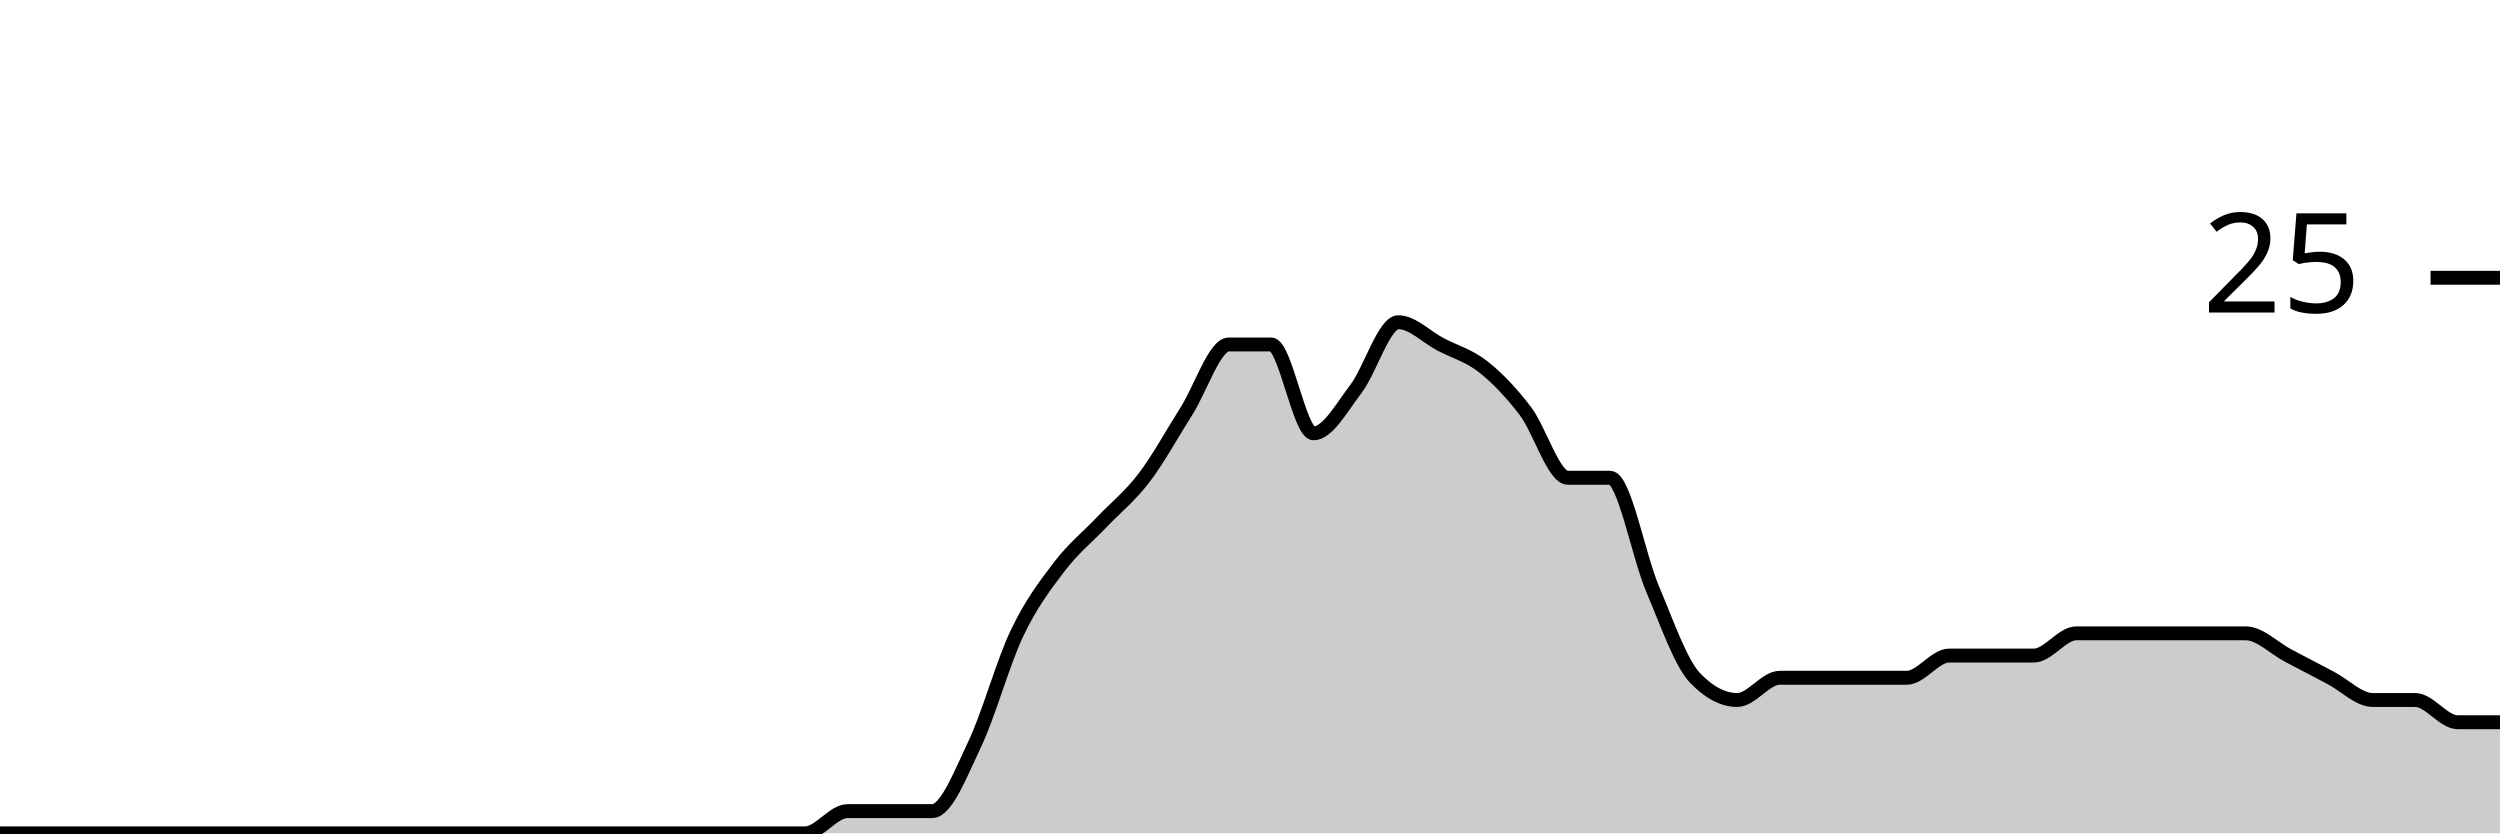
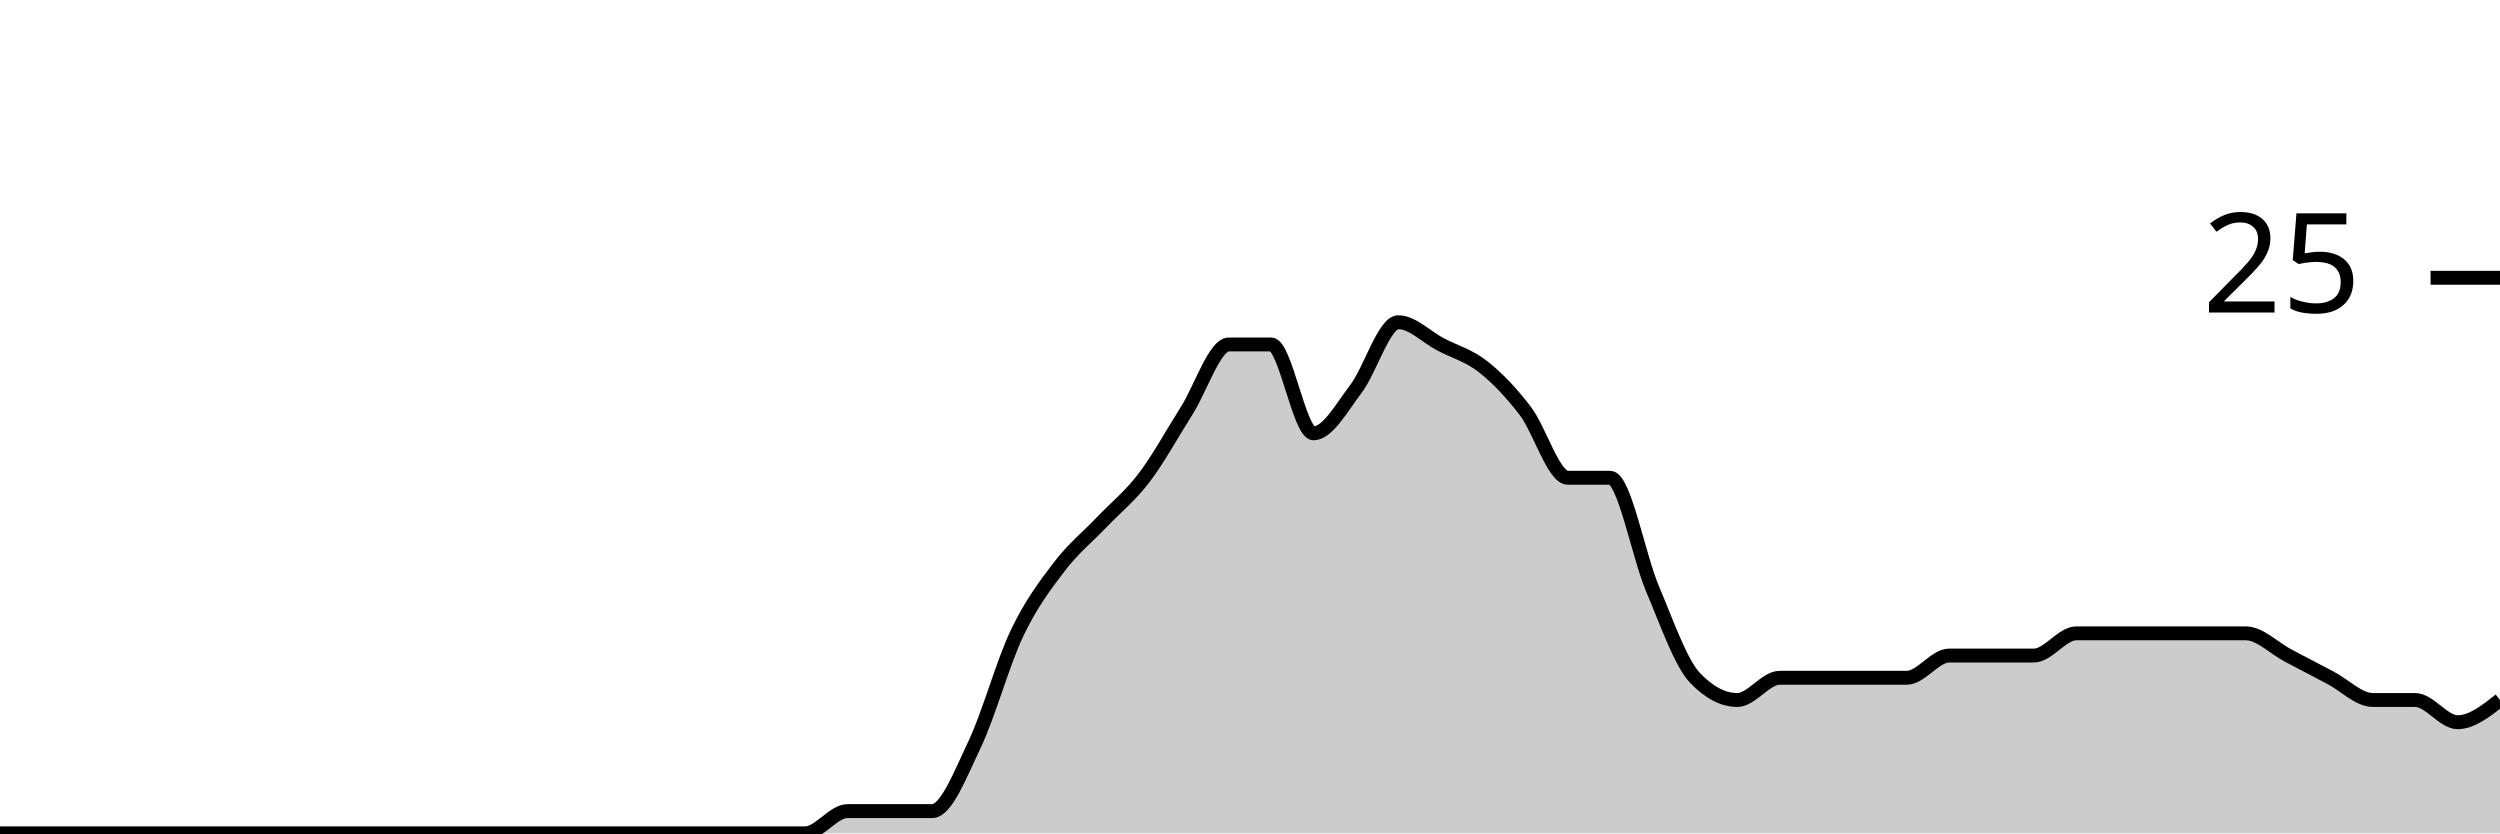
<svg xmlns="http://www.w3.org/2000/svg" viewBox="0 0 180 60">
  <g transform="translate(0,20)">
-     <path class="area" fill="rgba(0, 0, 0, 0.2)" d="M0,40C1.017,40,2.034,40,3.051,40C4.068,40,5.085,40,6.102,40C7.119,40,8.136,40,9.153,40C10.169,40,11.186,40,12.203,40C13.22,40,14.237,40,15.254,40C16.271,40,17.288,40,18.305,40C19.322,40,20.339,40,21.356,40C22.373,40,23.39,40,24.407,40C25.424,40,26.441,40,27.458,40C28.475,40,29.492,40,30.508,40C31.525,40,32.542,40,33.559,40C34.576,40,35.593,40,36.61,40C37.627,40,38.644,40,39.661,40C40.678,40,41.695,40,42.712,40C43.729,40,44.746,40,45.763,40C46.78,40,47.797,40,48.814,40C49.831,40,50.847,40,51.864,40C52.881,40,53.898,40,54.915,40C55.932,40,56.949,40,57.966,40C58.983,40,60,38.4,61.017,38.4C62.034,38.4,63.051,38.4,64.068,38.4C65.085,38.4,66.102,38.4,67.119,38.4C68.136,38.4,69.153,35.733,70.169,33.6C71.186,31.467,72.203,27.733,73.22,25.6C74.237,23.467,75.254,22.133,76.271,20.8C77.288,19.467,78.305,18.667,79.322,17.6C80.339,16.533,81.356,15.733,82.373,14.4C83.39,13.067,84.407,11.2,85.424,9.6C86.441,8,87.458,4.8,88.475,4.8C89.492,4.8,90.508,4.8,91.525,4.8C92.542,4.8,93.559,11.2,94.576,11.2C95.593,11.2,96.61,9.333,97.627,8C98.644,6.667,99.661,3.2,100.678,3.2C101.695,3.2,102.712,4.267,103.729,4.8C104.746,5.333,105.763,5.6,106.78,6.4C107.797,7.2,108.814,8.267,109.831,9.6C110.847,10.933,111.864,14.4,112.881,14.4C113.898,14.4,114.915,14.4,115.932,14.4C116.949,14.4,117.966,20,118.983,22.4C120,24.8,121.017,27.733,122.034,28.8C123.051,29.867,124.068,30.4,125.085,30.4C126.102,30.4,127.119,28.8,128.136,28.8C129.153,28.8,130.169,28.8,131.186,28.8C132.203,28.8,133.22,28.8,134.237,28.8C135.254,28.8,136.271,28.8,137.288,28.8C138.305,28.8,139.322,27.2,140.339,27.2C141.356,27.2,142.373,27.2,143.39,27.2C144.407,27.2,145.424,27.2,146.441,27.2C147.458,27.2,148.475,25.6,149.492,25.6C150.508,25.6,151.525,25.6,152.542,25.6C153.559,25.6,154.576,25.6,155.593,25.6C156.61,25.6,157.627,25.6,158.644,25.6C159.661,25.6,160.678,25.6,161.695,25.6C162.712,25.6,163.729,26.667,164.746,27.2C165.763,27.733,166.78,28.267,167.797,28.8C168.814,29.333,169.831,30.4,170.847,30.4C171.864,30.4,172.881,30.4,173.898,30.4C174.915,30.4,175.932,32,176.949,32C177.966,32,178.983,32,180,32L180,40C178.983,40,177.966,40,176.949,40C175.932,40,174.915,40,173.898,40C172.881,40,171.864,40,170.847,40C169.831,40,168.814,40,167.797,40C166.78,40,165.763,40,164.746,40C163.729,40,162.712,40,161.695,40C160.678,40,159.661,40,158.644,40C157.627,40,156.61,40,155.593,40C154.576,40,153.559,40,152.542,40C151.525,40,150.508,40,149.492,40C148.475,40,147.458,40,146.441,40C145.424,40,144.407,40,143.39,40C142.373,40,141.356,40,140.339,40C139.322,40,138.305,40,137.288,40C136.271,40,135.254,40,134.237,40C133.22,40,132.203,40,131.186,40C130.169,40,129.153,40,128.136,40C127.119,40,126.102,40,125.085,40C124.068,40,123.051,40,122.034,40C121.017,40,120,40,118.983,40C117.966,40,116.949,40,115.932,40C114.915,40,113.898,40,112.881,40C111.864,40,110.847,40,109.831,40C108.814,40,107.797,40,106.78,40C105.763,40,104.746,40,103.729,40C102.712,40,101.695,40,100.678,40C99.661,40,98.644,40,97.627,40C96.61,40,95.593,40,94.576,40C93.559,40,92.542,40,91.525,40C90.508,40,89.492,40,88.475,40C87.458,40,86.441,40,85.424,40C84.407,40,83.39,40,82.373,40C81.356,40,80.339,40,79.322,40C78.305,40,77.288,40,76.271,40C75.254,40,74.237,40,73.22,40C72.203,40,71.186,40,70.169,40C69.153,40,68.136,40,67.119,40C66.102,40,65.085,40,64.068,40C63.051,40,62.034,40,61.017,40C60,40,58.983,40,57.966,40C56.949,40,55.932,40,54.915,40C53.898,40,52.881,40,51.864,40C50.847,40,49.831,40,48.814,40C47.797,40,46.78,40,45.763,40C44.746,40,43.729,40,42.712,40C41.695,40,40.678,40,39.661,40C38.644,40,37.627,40,36.61,40C35.593,40,34.576,40,33.559,40C32.542,40,31.525,40,30.508,40C29.492,40,28.475,40,27.458,40C26.441,40,25.424,40,24.407,40C23.39,40,22.373,40,21.356,40C20.339,40,19.322,40,18.305,40C17.288,40,16.271,40,15.254,40C14.237,40,13.22,40,12.203,40C11.186,40,10.169,40,9.153,40C8.136,40,7.119,40,6.102,40C5.085,40,4.068,40,3.051,40C2.034,40,1.017,40,0,40Z" />
-     <path class="line" stroke="black" fill="none" d="M0,40C1.017,40,2.034,40,3.051,40C4.068,40,5.085,40,6.102,40C7.119,40,8.136,40,9.153,40C10.169,40,11.186,40,12.203,40C13.22,40,14.237,40,15.254,40C16.271,40,17.288,40,18.305,40C19.322,40,20.339,40,21.356,40C22.373,40,23.39,40,24.407,40C25.424,40,26.441,40,27.458,40C28.475,40,29.492,40,30.508,40C31.525,40,32.542,40,33.559,40C34.576,40,35.593,40,36.61,40C37.627,40,38.644,40,39.661,40C40.678,40,41.695,40,42.712,40C43.729,40,44.746,40,45.763,40C46.78,40,47.797,40,48.814,40C49.831,40,50.847,40,51.864,40C52.881,40,53.898,40,54.915,40C55.932,40,56.949,40,57.966,40C58.983,40,60,38.4,61.017,38.4C62.034,38.4,63.051,38.4,64.068,38.4C65.085,38.4,66.102,38.4,67.119,38.4C68.136,38.4,69.153,35.733,70.169,33.6C71.186,31.467,72.203,27.733,73.22,25.6C74.237,23.467,75.254,22.133,76.271,20.8C77.288,19.467,78.305,18.667,79.322,17.6C80.339,16.533,81.356,15.733,82.373,14.4C83.39,13.067,84.407,11.2,85.424,9.6C86.441,8,87.458,4.8,88.475,4.8C89.492,4.8,90.508,4.8,91.525,4.8C92.542,4.8,93.559,11.2,94.576,11.2C95.593,11.2,96.61,9.333,97.627,8C98.644,6.667,99.661,3.2,100.678,3.2C101.695,3.2,102.712,4.267,103.729,4.8C104.746,5.333,105.763,5.6,106.78,6.4C107.797,7.2,108.814,8.267,109.831,9.6C110.847,10.933,111.864,14.4,112.881,14.4C113.898,14.4,114.915,14.4,115.932,14.4C116.949,14.4,117.966,20,118.983,22.4C120,24.8,121.017,27.733,122.034,28.8C123.051,29.867,124.068,30.4,125.085,30.4C126.102,30.4,127.119,28.8,128.136,28.8C129.153,28.8,130.169,28.8,131.186,28.8C132.203,28.8,133.22,28.8,134.237,28.8C135.254,28.8,136.271,28.8,137.288,28.8C138.305,28.8,139.322,27.2,140.339,27.2C141.356,27.2,142.373,27.2,143.39,27.2C144.407,27.2,145.424,27.2,146.441,27.2C147.458,27.2,148.475,25.6,149.492,25.6C150.508,25.6,151.525,25.6,152.542,25.6C153.559,25.6,154.576,25.6,155.593,25.6C156.61,25.6,157.627,25.6,158.644,25.6C159.661,25.6,160.678,25.6,161.695,25.6C162.712,25.6,163.729,26.667,164.746,27.2C165.763,27.733,166.78,28.267,167.797,28.8C168.814,29.333,169.831,30.4,170.847,30.4C171.864,30.4,172.881,30.4,173.898,30.4C174.915,30.4,175.932,32,176.949,32C177.966,32,178.983,32,180,32" />
+     <path class="area" fill="rgba(0, 0, 0, 0.2)" d="M0,40C1.017,40,2.034,40,3.051,40C4.068,40,5.085,40,6.102,40C7.119,40,8.136,40,9.153,40C10.169,40,11.186,40,12.203,40C13.22,40,14.237,40,15.254,40C16.271,40,17.288,40,18.305,40C19.322,40,20.339,40,21.356,40C22.373,40,23.39,40,24.407,40C25.424,40,26.441,40,27.458,40C28.475,40,29.492,40,30.508,40C31.525,40,32.542,40,33.559,40C34.576,40,35.593,40,36.61,40C37.627,40,38.644,40,39.661,40C40.678,40,41.695,40,42.712,40C43.729,40,44.746,40,45.763,40C46.78,40,47.797,40,48.814,40C49.831,40,50.847,40,51.864,40C52.881,40,53.898,40,54.915,40C55.932,40,56.949,40,57.966,40C58.983,40,60,38.4,61.017,38.4C62.034,38.4,63.051,38.4,64.068,38.4C65.085,38.4,66.102,38.4,67.119,38.4C68.136,38.4,69.153,35.733,70.169,33.6C71.186,31.467,72.203,27.733,73.22,25.6C74.237,23.467,75.254,22.133,76.271,20.8C77.288,19.467,78.305,18.667,79.322,17.6C80.339,16.533,81.356,15.733,82.373,14.4C83.39,13.067,84.407,11.2,85.424,9.6C86.441,8,87.458,4.8,88.475,4.8C89.492,4.8,90.508,4.8,91.525,4.8C92.542,4.8,93.559,11.2,94.576,11.2C95.593,11.2,96.61,9.333,97.627,8C98.644,6.667,99.661,3.2,100.678,3.2C101.695,3.2,102.712,4.267,103.729,4.8C104.746,5.333,105.763,5.6,106.78,6.4C107.797,7.2,108.814,8.267,109.831,9.6C110.847,10.933,111.864,14.4,112.881,14.4C113.898,14.4,114.915,14.4,115.932,14.4C116.949,14.4,117.966,20,118.983,22.4C120,24.8,121.017,27.733,122.034,28.8C123.051,29.867,124.068,30.4,125.085,30.4C126.102,30.4,127.119,28.8,128.136,28.8C129.153,28.8,130.169,28.8,131.186,28.8C132.203,28.8,133.22,28.8,134.237,28.8C135.254,28.8,136.271,28.8,137.288,28.8C138.305,28.8,139.322,27.2,140.339,27.2C141.356,27.2,142.373,27.2,143.39,27.2C144.407,27.2,145.424,27.2,146.441,27.2C147.458,27.2,148.475,25.6,149.492,25.6C150.508,25.6,151.525,25.6,152.542,25.6C153.559,25.6,154.576,25.6,155.593,25.6C156.61,25.6,157.627,25.6,158.644,25.6C159.661,25.6,160.678,25.6,161.695,25.6C162.712,25.6,163.729,26.667,164.746,27.2C165.763,27.733,166.78,28.267,167.797,28.8C168.814,29.333,169.831,30.4,170.847,30.4C171.864,30.4,172.881,30.4,173.898,30.4C174.915,30.4,175.932,32,176.949,32C177.966,32,178.983,31.2,180,30.4L180,40C178.983,40,177.966,40,176.949,40C175.932,40,174.915,40,173.898,40C172.881,40,171.864,40,170.847,40C169.831,40,168.814,40,167.797,40C166.78,40,165.763,40,164.746,40C163.729,40,162.712,40,161.695,40C160.678,40,159.661,40,158.644,40C157.627,40,156.61,40,155.593,40C154.576,40,153.559,40,152.542,40C151.525,40,150.508,40,149.492,40C148.475,40,147.458,40,146.441,40C145.424,40,144.407,40,143.39,40C142.373,40,141.356,40,140.339,40C139.322,40,138.305,40,137.288,40C136.271,40,135.254,40,134.237,40C133.22,40,132.203,40,131.186,40C130.169,40,129.153,40,128.136,40C127.119,40,126.102,40,125.085,40C124.068,40,123.051,40,122.034,40C121.017,40,120,40,118.983,40C117.966,40,116.949,40,115.932,40C114.915,40,113.898,40,112.881,40C111.864,40,110.847,40,109.831,40C108.814,40,107.797,40,106.78,40C105.763,40,104.746,40,103.729,40C102.712,40,101.695,40,100.678,40C99.661,40,98.644,40,97.627,40C96.61,40,95.593,40,94.576,40C93.559,40,92.542,40,91.525,40C90.508,40,89.492,40,88.475,40C87.458,40,86.441,40,85.424,40C84.407,40,83.39,40,82.373,40C81.356,40,80.339,40,79.322,40C78.305,40,77.288,40,76.271,40C75.254,40,74.237,40,73.22,40C72.203,40,71.186,40,70.169,40C69.153,40,68.136,40,67.119,40C66.102,40,65.085,40,64.068,40C63.051,40,62.034,40,61.017,40C60,40,58.983,40,57.966,40C56.949,40,55.932,40,54.915,40C53.898,40,52.881,40,51.864,40C50.847,40,49.831,40,48.814,40C47.797,40,46.78,40,45.763,40C44.746,40,43.729,40,42.712,40C41.695,40,40.678,40,39.661,40C38.644,40,37.627,40,36.61,40C35.593,40,34.576,40,33.559,40C32.542,40,31.525,40,30.508,40C29.492,40,28.475,40,27.458,40C26.441,40,25.424,40,24.407,40C23.39,40,22.373,40,21.356,40C20.339,40,19.322,40,18.305,40C17.288,40,16.271,40,15.254,40C14.237,40,13.22,40,12.203,40C11.186,40,10.169,40,9.153,40C8.136,40,7.119,40,6.102,40C5.085,40,4.068,40,3.051,40C2.034,40,1.017,40,0,40Z" />
+     <path class="line" stroke="black" fill="none" d="M0,40C1.017,40,2.034,40,3.051,40C4.068,40,5.085,40,6.102,40C7.119,40,8.136,40,9.153,40C10.169,40,11.186,40,12.203,40C13.22,40,14.237,40,15.254,40C16.271,40,17.288,40,18.305,40C19.322,40,20.339,40,21.356,40C22.373,40,23.39,40,24.407,40C25.424,40,26.441,40,27.458,40C28.475,40,29.492,40,30.508,40C31.525,40,32.542,40,33.559,40C34.576,40,35.593,40,36.61,40C37.627,40,38.644,40,39.661,40C40.678,40,41.695,40,42.712,40C43.729,40,44.746,40,45.763,40C46.78,40,47.797,40,48.814,40C49.831,40,50.847,40,51.864,40C52.881,40,53.898,40,54.915,40C55.932,40,56.949,40,57.966,40C58.983,40,60,38.4,61.017,38.4C62.034,38.4,63.051,38.4,64.068,38.4C65.085,38.4,66.102,38.4,67.119,38.4C68.136,38.4,69.153,35.733,70.169,33.6C71.186,31.467,72.203,27.733,73.22,25.6C74.237,23.467,75.254,22.133,76.271,20.8C77.288,19.467,78.305,18.667,79.322,17.6C80.339,16.533,81.356,15.733,82.373,14.4C83.39,13.067,84.407,11.2,85.424,9.6C86.441,8,87.458,4.8,88.475,4.8C89.492,4.8,90.508,4.8,91.525,4.8C92.542,4.8,93.559,11.2,94.576,11.2C95.593,11.2,96.61,9.333,97.627,8C98.644,6.667,99.661,3.2,100.678,3.2C101.695,3.2,102.712,4.267,103.729,4.8C104.746,5.333,105.763,5.6,106.78,6.4C107.797,7.2,108.814,8.267,109.831,9.6C110.847,10.933,111.864,14.4,112.881,14.4C113.898,14.4,114.915,14.4,115.932,14.4C116.949,14.4,117.966,20,118.983,22.4C120,24.8,121.017,27.733,122.034,28.8C123.051,29.867,124.068,30.4,125.085,30.4C126.102,30.4,127.119,28.8,128.136,28.8C129.153,28.8,130.169,28.8,131.186,28.8C132.203,28.8,133.22,28.8,134.237,28.8C135.254,28.8,136.271,28.8,137.288,28.8C138.305,28.8,139.322,27.2,140.339,27.2C141.356,27.2,142.373,27.2,143.39,27.2C144.407,27.2,145.424,27.2,146.441,27.2C147.458,27.2,148.475,25.6,149.492,25.6C150.508,25.6,151.525,25.6,152.542,25.6C153.559,25.6,154.576,25.6,155.593,25.6C156.61,25.6,157.627,25.6,158.644,25.6C159.661,25.6,160.678,25.6,161.695,25.6C162.712,25.6,163.729,26.667,164.746,27.2C165.763,27.733,166.78,28.267,167.797,28.8C168.814,29.333,169.831,30.4,170.847,30.4C171.864,30.4,172.881,30.4,173.898,30.4C174.915,30.4,175.932,32,176.949,32C177.966,32,178.983,31.2,180,30.4" />
    <path class="axis-ceiling" stroke-width="1" stroke="black" fill="none" d="M175,0L180,0" />
    <text class="axis-ceiling-label" font-family="sans-serif" text-anchor="end" font-size="10px" x="170" y="2.5">25</text>
  </g>
</svg>
